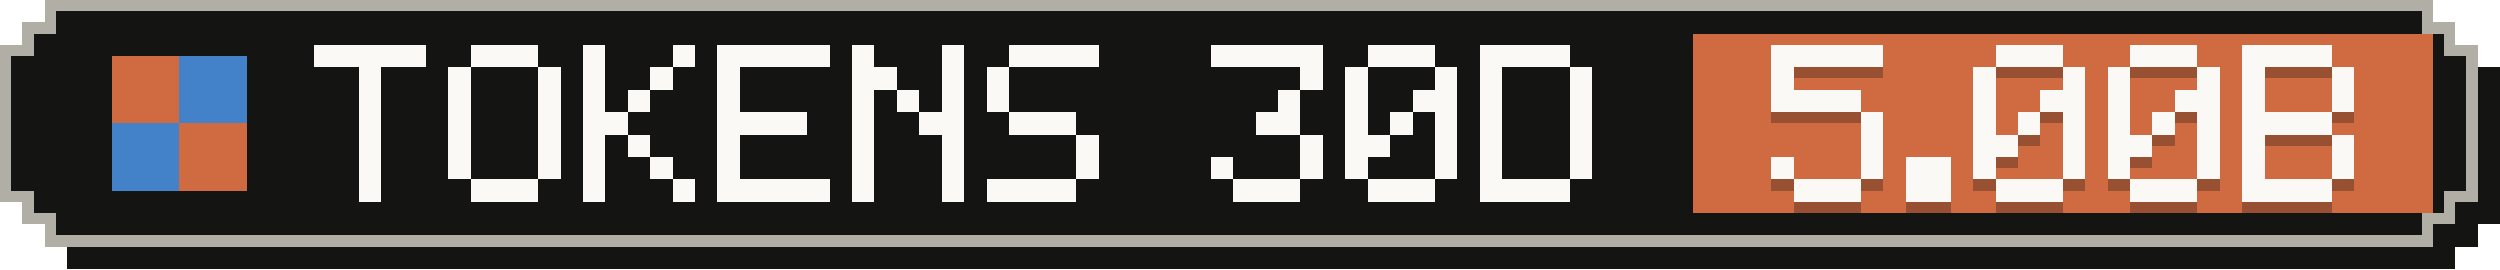
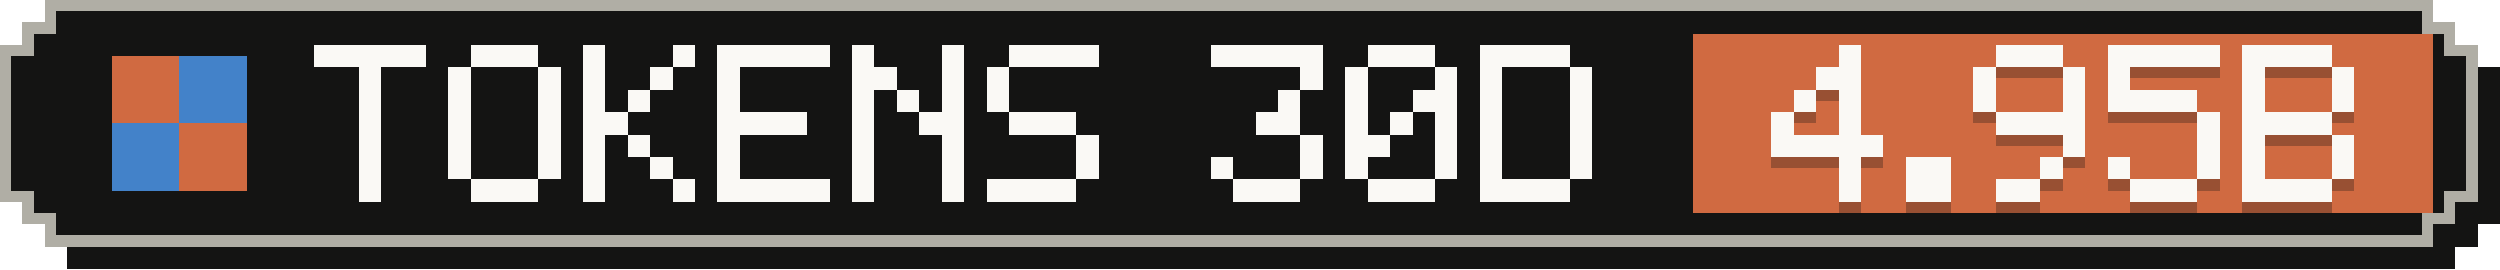
- <svg xmlns="http://www.w3.org/2000/svg" width="223" height="24" viewBox="0 0 223 24" role="img" aria-label="Tokens, last 30 days: 5.00B">
+ <svg xmlns="http://www.w3.org/2000/svg" width="223" height="24" viewBox="0 0 223 24" role="img" aria-label="Tokens, last 30 days: 4.95B">
  <g shape-rendering="crispEdges">
    <path fill="#141413" d="M6,2 H219 V4 H221 V6 H223 V20 H221 V22 H219 V24 H6 V22 H4 V20 H2 V6 H4 V4 H6 Z" />
    <path fill="#b0aea5" d="M4,0 H217 V2 H219 V4 H221 V18 H219 V20 H217 V22 H4 V20 H2 V18 H0 V4 H2 V2 H4 Z" />
    <path fill="#141413" d="M5,1 H216 V3 H218 V5 H220 V17 H218 V19 H216 V21 H5 V19 H3 V17 H1 V5 H3 V3 H5 Z" />
    <rect fill="#d06a41" x="151" y="3" width="66" height="16" />
    <g fill="#d06a41">
      <rect x="10" y="5" width="6" height="6" />
      <rect x="16" y="11" width="6" height="6" />
    </g>
    <g fill="#4382c9">
      <rect x="16" y="5" width="6" height="6" />
      <rect x="10" y="11" width="6" height="6" />
    </g>
    <g fill="#faf9f5">
      <rect x="28" y="4" width="10" height="2" />
      <rect x="32" y="6" width="2" height="2" />
      <rect x="32" y="8" width="2" height="2" />
      <rect x="32" y="10" width="2" height="2" />
      <rect x="32" y="12" width="2" height="2" />
      <rect x="32" y="14" width="2" height="2" />
      <rect x="32" y="16" width="2" height="2" />
      <rect x="42" y="4" width="6" height="2" />
      <rect x="40" y="6" width="2" height="2" />
      <rect x="48" y="6" width="2" height="2" />
      <rect x="40" y="8" width="2" height="2" />
      <rect x="48" y="8" width="2" height="2" />
      <rect x="40" y="10" width="2" height="2" />
      <rect x="48" y="10" width="2" height="2" />
      <rect x="40" y="12" width="2" height="2" />
      <rect x="48" y="12" width="2" height="2" />
      <rect x="40" y="14" width="2" height="2" />
      <rect x="48" y="14" width="2" height="2" />
      <rect x="42" y="16" width="6" height="2" />
      <rect x="52" y="4" width="2" height="2" />
      <rect x="60" y="4" width="2" height="2" />
      <rect x="52" y="6" width="2" height="2" />
      <rect x="58" y="6" width="2" height="2" />
      <rect x="52" y="8" width="2" height="2" />
      <rect x="56" y="8" width="2" height="2" />
      <rect x="52" y="10" width="4" height="2" />
      <rect x="52" y="12" width="2" height="2" />
      <rect x="56" y="12" width="2" height="2" />
      <rect x="52" y="14" width="2" height="2" />
      <rect x="58" y="14" width="2" height="2" />
      <rect x="52" y="16" width="2" height="2" />
      <rect x="60" y="16" width="2" height="2" />
      <rect x="64" y="4" width="10" height="2" />
      <rect x="64" y="6" width="2" height="2" />
      <rect x="64" y="8" width="2" height="2" />
      <rect x="64" y="10" width="8" height="2" />
      <rect x="64" y="12" width="2" height="2" />
      <rect x="64" y="14" width="2" height="2" />
      <rect x="64" y="16" width="10" height="2" />
      <rect x="76" y="4" width="2" height="2" />
      <rect x="84" y="4" width="2" height="2" />
      <rect x="76" y="6" width="4" height="2" />
      <rect x="84" y="6" width="2" height="2" />
      <rect x="76" y="8" width="2" height="2" />
      <rect x="80" y="8" width="2" height="2" />
      <rect x="84" y="8" width="2" height="2" />
      <rect x="76" y="10" width="2" height="2" />
      <rect x="82" y="10" width="4" height="2" />
      <rect x="76" y="12" width="2" height="2" />
      <rect x="84" y="12" width="2" height="2" />
      <rect x="76" y="14" width="2" height="2" />
      <rect x="84" y="14" width="2" height="2" />
      <rect x="76" y="16" width="2" height="2" />
      <rect x="84" y="16" width="2" height="2" />
      <rect x="90" y="4" width="8" height="2" />
      <rect x="88" y="6" width="2" height="2" />
      <rect x="88" y="8" width="2" height="2" />
      <rect x="90" y="10" width="6" height="2" />
      <rect x="96" y="12" width="2" height="2" />
      <rect x="96" y="14" width="2" height="2" />
      <rect x="88" y="16" width="8" height="2" />
      <rect x="108" y="4" width="10" height="2" />
      <rect x="116" y="6" width="2" height="2" />
      <rect x="114" y="8" width="2" height="2" />
      <rect x="112" y="10" width="4" height="2" />
      <rect x="116" y="12" width="2" height="2" />
      <rect x="108" y="14" width="2" height="2" />
      <rect x="116" y="14" width="2" height="2" />
      <rect x="110" y="16" width="6" height="2" />
      <rect x="122" y="4" width="6" height="2" />
      <rect x="120" y="6" width="2" height="2" />
      <rect x="128" y="6" width="2" height="2" />
      <rect x="120" y="8" width="2" height="2" />
      <rect x="126" y="8" width="4" height="2" />
      <rect x="120" y="10" width="2" height="2" />
      <rect x="124" y="10" width="2" height="2" />
      <rect x="128" y="10" width="2" height="2" />
      <rect x="120" y="12" width="4" height="2" />
      <rect x="128" y="12" width="2" height="2" />
      <rect x="120" y="14" width="2" height="2" />
      <rect x="128" y="14" width="2" height="2" />
      <rect x="122" y="16" width="6" height="2" />
      <rect x="132" y="4" width="8" height="2" />
      <rect x="132" y="6" width="2" height="2" />
      <rect x="140" y="6" width="2" height="2" />
      <rect x="132" y="8" width="2" height="2" />
      <rect x="140" y="8" width="2" height="2" />
      <rect x="132" y="10" width="2" height="2" />
      <rect x="140" y="10" width="2" height="2" />
      <rect x="132" y="12" width="2" height="2" />
      <rect x="140" y="12" width="2" height="2" />
      <rect x="132" y="14" width="2" height="2" />
      <rect x="140" y="14" width="2" height="2" />
      <rect x="132" y="16" width="8" height="2" />
    </g>
    <g fill="#141413" fill-opacity=".3">
-       <rect x="158" y="5" width="10" height="2" />
-       <rect x="158" y="7" width="2" height="2" />
-       <rect x="158" y="9" width="8" height="2" />
-       <rect x="166" y="11" width="2" height="2" />
-       <rect x="166" y="13" width="2" height="2" />
-       <rect x="158" y="15" width="2" height="2" />
-       <rect x="166" y="15" width="2" height="2" />
-       <rect x="160" y="17" width="6" height="2" />
+       <rect x="164" y="5" width="2" height="2" />
+       <rect x="162" y="7" width="4" height="2" />
+       <rect x="160" y="9" width="2" height="2" />
+       <rect x="164" y="9" width="2" height="2" />
+       <rect x="158" y="11" width="2" height="2" />
+       <rect x="164" y="11" width="2" height="2" />
+       <rect x="158" y="13" width="10" height="2" />
+       <rect x="164" y="15" width="2" height="2" />
+       <rect x="164" y="17" width="2" height="2" />
      <rect x="170" y="15" width="4" height="2" />
      <rect x="170" y="17" width="4" height="2" />
      <rect x="178" y="5" width="6" height="2" />
      <rect x="176" y="7" width="2" height="2" />
      <rect x="184" y="7" width="2" height="2" />
      <rect x="176" y="9" width="2" height="2" />
-       <rect x="182" y="9" width="4" height="2" />
-       <rect x="176" y="11" width="2" height="2" />
-       <rect x="180" y="11" width="2" height="2" />
-       <rect x="184" y="11" width="2" height="2" />
-       <rect x="176" y="13" width="4" height="2" />
+       <rect x="184" y="9" width="2" height="2" />
+       <rect x="178" y="11" width="8" height="2" />
      <rect x="184" y="13" width="2" height="2" />
-       <rect x="176" y="15" width="2" height="2" />
-       <rect x="184" y="15" width="2" height="2" />
-       <rect x="178" y="17" width="6" height="2" />
-       <rect x="190" y="5" width="6" height="2" />
+       <rect x="182" y="15" width="2" height="2" />
+       <rect x="178" y="17" width="4" height="2" />
+       <rect x="188" y="5" width="10" height="2" />
      <rect x="188" y="7" width="2" height="2" />
-       <rect x="196" y="7" width="2" height="2" />
-       <rect x="188" y="9" width="2" height="2" />
-       <rect x="194" y="9" width="4" height="2" />
-       <rect x="188" y="11" width="2" height="2" />
-       <rect x="192" y="11" width="2" height="2" />
+       <rect x="188" y="9" width="8" height="2" />
      <rect x="196" y="11" width="2" height="2" />
-       <rect x="188" y="13" width="4" height="2" />
      <rect x="196" y="13" width="2" height="2" />
      <rect x="188" y="15" width="2" height="2" />
      <rect x="196" y="15" width="2" height="2" />
      <rect x="190" y="17" width="6" height="2" />
      <rect x="200" y="5" width="8" height="2" />
      <rect x="200" y="7" width="2" height="2" />
      <rect x="208" y="7" width="2" height="2" />
      <rect x="200" y="9" width="2" height="2" />
      <rect x="208" y="9" width="2" height="2" />
      <rect x="200" y="11" width="8" height="2" />
      <rect x="200" y="13" width="2" height="2" />
      <rect x="208" y="13" width="2" height="2" />
      <rect x="200" y="15" width="2" height="2" />
      <rect x="208" y="15" width="2" height="2" />
      <rect x="200" y="17" width="8" height="2" />
    </g>
    <g fill="#faf9f5">
-       <rect x="158" y="4" width="10" height="2" />
-       <rect x="158" y="6" width="2" height="2" />
-       <rect x="158" y="8" width="8" height="2" />
-       <rect x="166" y="10" width="2" height="2" />
-       <rect x="166" y="12" width="2" height="2" />
-       <rect x="158" y="14" width="2" height="2" />
-       <rect x="166" y="14" width="2" height="2" />
-       <rect x="160" y="16" width="6" height="2" />
+       <rect x="164" y="4" width="2" height="2" />
+       <rect x="162" y="6" width="4" height="2" />
+       <rect x="160" y="8" width="2" height="2" />
+       <rect x="164" y="8" width="2" height="2" />
+       <rect x="158" y="10" width="2" height="2" />
+       <rect x="164" y="10" width="2" height="2" />
+       <rect x="158" y="12" width="10" height="2" />
+       <rect x="164" y="14" width="2" height="2" />
+       <rect x="164" y="16" width="2" height="2" />
      <rect x="170" y="14" width="4" height="2" />
      <rect x="170" y="16" width="4" height="2" />
      <rect x="178" y="4" width="6" height="2" />
      <rect x="176" y="6" width="2" height="2" />
      <rect x="184" y="6" width="2" height="2" />
      <rect x="176" y="8" width="2" height="2" />
-       <rect x="182" y="8" width="4" height="2" />
-       <rect x="176" y="10" width="2" height="2" />
-       <rect x="180" y="10" width="2" height="2" />
-       <rect x="184" y="10" width="2" height="2" />
-       <rect x="176" y="12" width="4" height="2" />
+       <rect x="184" y="8" width="2" height="2" />
+       <rect x="178" y="10" width="8" height="2" />
      <rect x="184" y="12" width="2" height="2" />
-       <rect x="176" y="14" width="2" height="2" />
-       <rect x="184" y="14" width="2" height="2" />
-       <rect x="178" y="16" width="6" height="2" />
-       <rect x="190" y="4" width="6" height="2" />
+       <rect x="182" y="14" width="2" height="2" />
+       <rect x="178" y="16" width="4" height="2" />
+       <rect x="188" y="4" width="10" height="2" />
      <rect x="188" y="6" width="2" height="2" />
-       <rect x="196" y="6" width="2" height="2" />
-       <rect x="188" y="8" width="2" height="2" />
-       <rect x="194" y="8" width="4" height="2" />
-       <rect x="188" y="10" width="2" height="2" />
-       <rect x="192" y="10" width="2" height="2" />
+       <rect x="188" y="8" width="8" height="2" />
      <rect x="196" y="10" width="2" height="2" />
-       <rect x="188" y="12" width="4" height="2" />
      <rect x="196" y="12" width="2" height="2" />
      <rect x="188" y="14" width="2" height="2" />
      <rect x="196" y="14" width="2" height="2" />
      <rect x="190" y="16" width="6" height="2" />
      <rect x="200" y="4" width="8" height="2" />
      <rect x="200" y="6" width="2" height="2" />
      <rect x="208" y="6" width="2" height="2" />
      <rect x="200" y="8" width="2" height="2" />
      <rect x="208" y="8" width="2" height="2" />
      <rect x="200" y="10" width="8" height="2" />
      <rect x="200" y="12" width="2" height="2" />
      <rect x="208" y="12" width="2" height="2" />
      <rect x="200" y="14" width="2" height="2" />
      <rect x="208" y="14" width="2" height="2" />
      <rect x="200" y="16" width="8" height="2" />
    </g>
  </g>
</svg>
